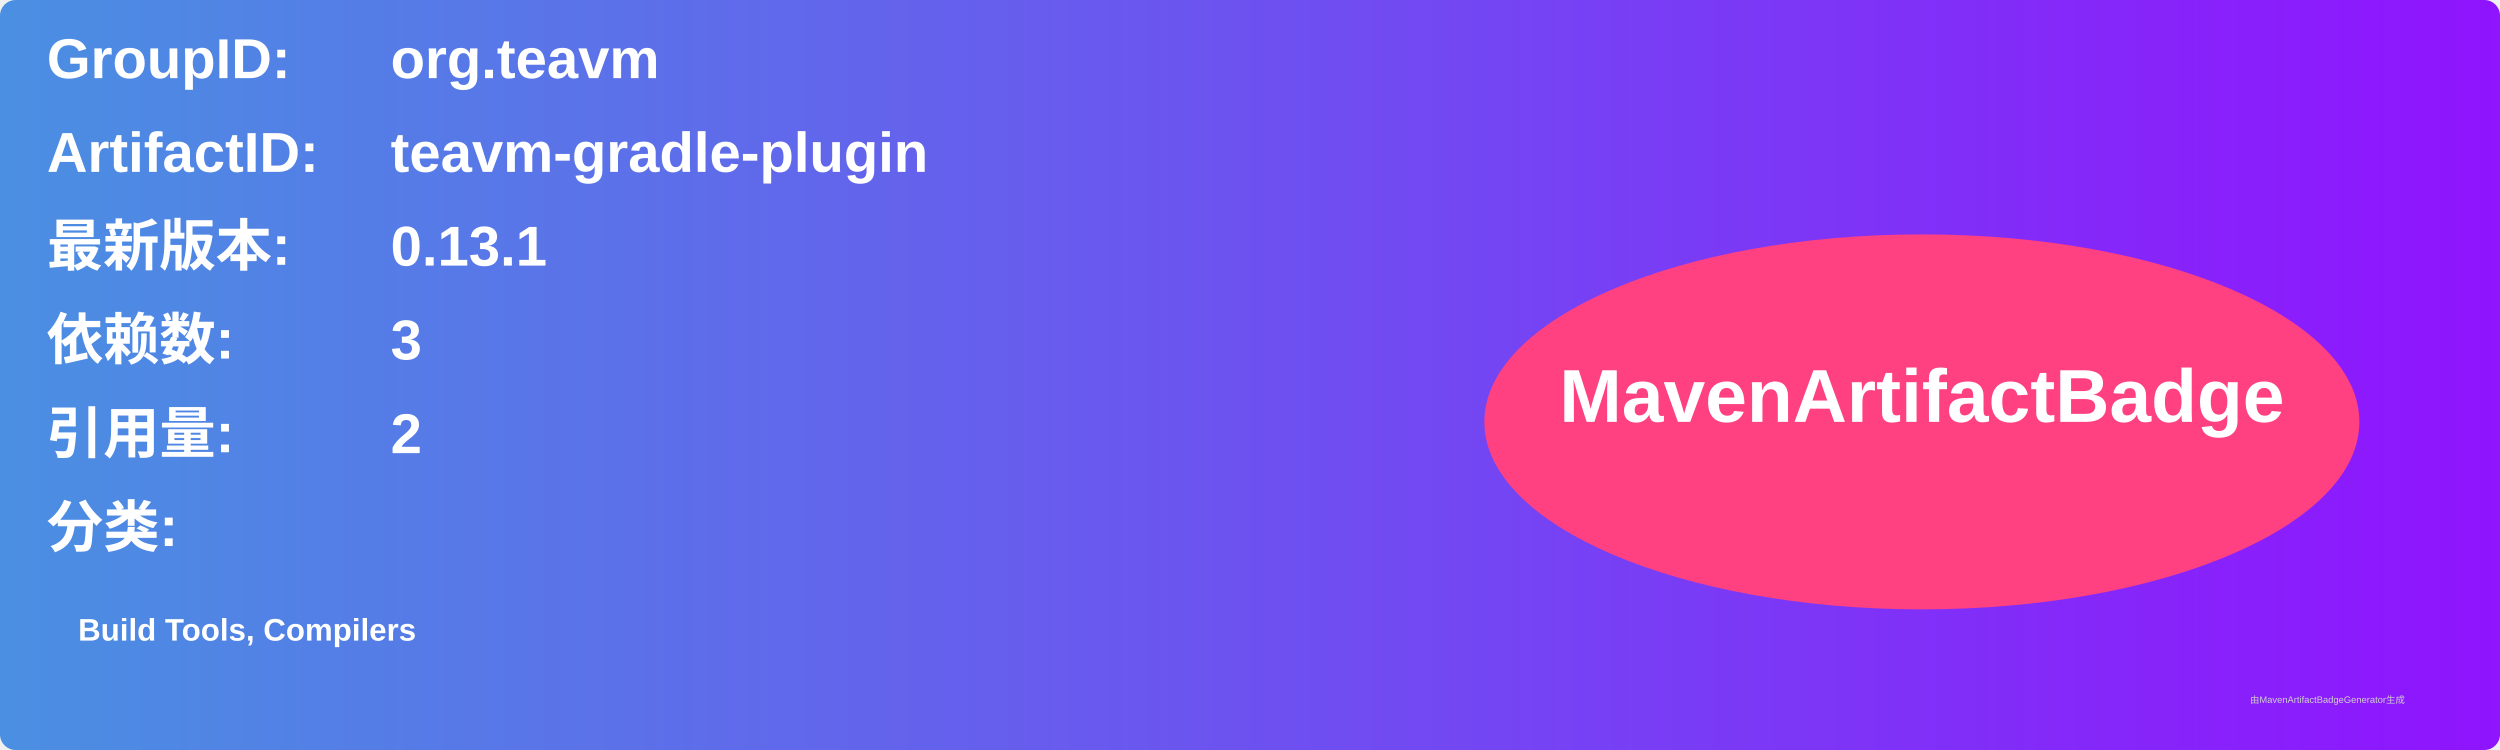
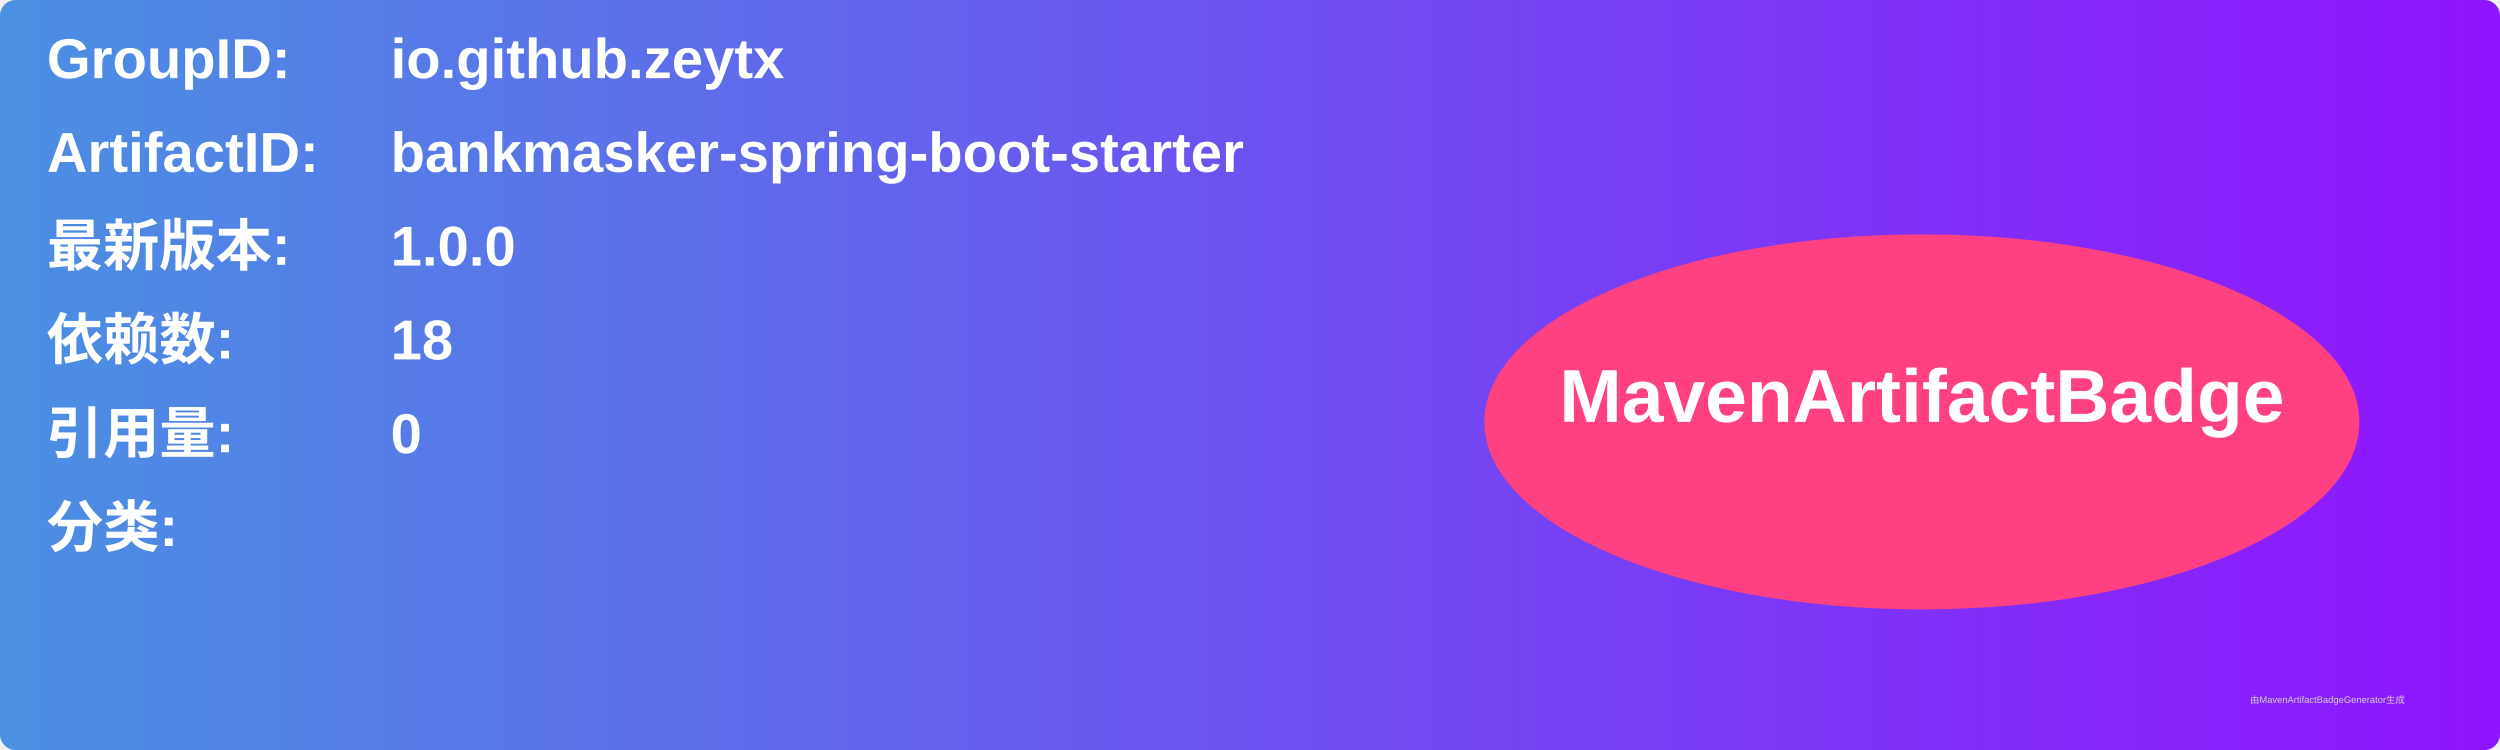
<svg xmlns="http://www.w3.org/2000/svg" width="800" height="240" viewBox="0 0 800 240">
  <linearGradient id="grad" x1="0%" y1="0%" x2="100%" y2="0%">
    <stop offset="0%" stop-color="#4a90e2" />
    <stop offset="100%" stop-color="#9013fe" />
  </linearGradient>
  <rect width="100%" height="100%" rx="5" ry="5" fill="url(#grad)" />
  <g transform="translate(15, 15)">
    <text x="0" y="10" font-family="Arial" font-size="18" fill="white" font-weight="bold" width="260">GroupID:</text>
-     <text x="110" y="10" font-family="Arial" font-size="18" fill="white" font-weight="bold" width="460">org.teavm</text>
+     <text x="110" y="10" font-family="Arial" font-size="18" fill="white" font-weight="bold" width="460">io.github.zeytx</text>
    <text x="0" y="40" font-family="Arial" font-size="18" fill="white" font-weight="bold" width="260">ArtifactID:</text>
-     <text x="110" y="40" font-family="Arial" font-size="18" fill="white" font-weight="bold" width="460">teavm-gradle-plugin</text>
+     <text x="110" y="40" font-family="Arial" font-size="18" fill="white" font-weight="bold" width="460">bankmasker-spring-boot-starter</text>
    <text x="0" y="70" font-family="Arial" font-size="18" fill="white" font-weight="bold">最新版本:</text>
    <text x="110" y="70" font-family="Arial" font-size="18" fill="white" font-weight="bold">
-       <tspan font-weight="bold">0.13.1</tspan>
+       <tspan font-weight="bold">1.0.0</tspan>
    </text>
    <text x="0" y="100" font-family="Arial" font-size="18" fill="white" font-weight="bold">依赖数: </text>
    <text x="110" y="100" font-family="Arial" font-size="18" fill="white">
-       <tspan font-weight="bold">3</tspan>
+       <tspan font-weight="bold">18</tspan>
    </text>
    <text x="0" y="130" font-family="Arial" font-size="18" fill="white" font-weight="bold">引用量: </text>
    <text x="110" y="130" font-family="Arial" font-size="18" fill="white">
-       <tspan font-weight="bold">2</tspan>
+       <tspan font-weight="bold">0</tspan>
    </text>
    <text x="0" y="160" font-family="Arial" font-size="18" fill="white" font-weight="bold">分类:</text>
    <text x="10" y="190" font-family="Arial" font-size="10" fill="white">
-       <tspan font-weight="bold">Build Tools, Compilers</tspan>
+       <tspan font-weight="bold" />
    </text>
    <ellipse cx="600" cy="120" rx="140" ry="60" fill="#ff4081" />
    <text x="600" y="120" text-anchor="middle" font-family="Arial" font-size="24" fill="white" font-weight="bold">MavenArtifactBadge</text>
  </g>
  <text x="720" y="225" font-family="Arial" font-size="3" fill="#d0d0d0">由MavenArtifactBadgeGenerator生成</text>
</svg>
